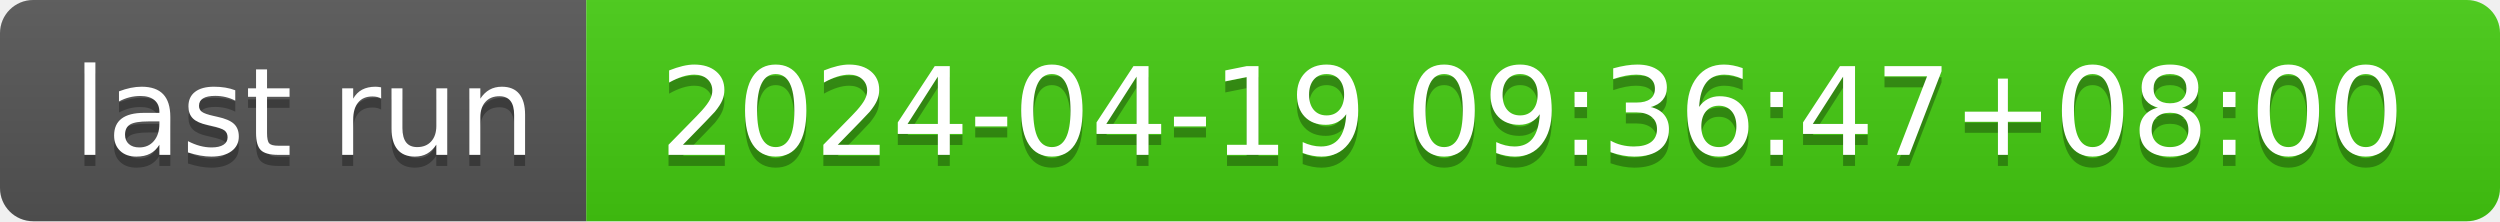
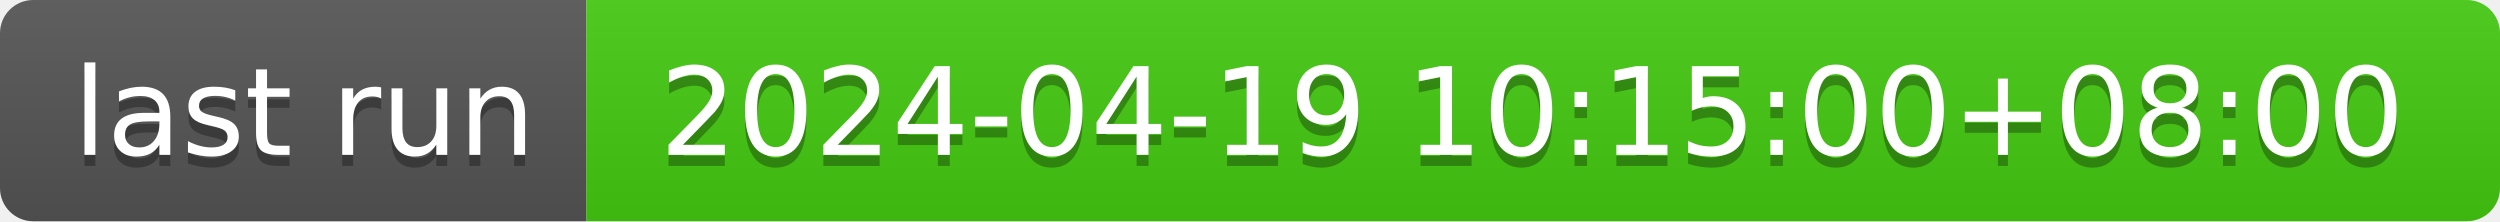
- <svg xmlns="http://www.w3.org/2000/svg" width="226" height="20" role="img" aria-label="last run: 2024-04-19 09:36:47+08:00">
+ <svg xmlns="http://www.w3.org/2000/svg" width="226" height="20" role="img" aria-label="last run: 2024-04-19 10:15:00+08:00">
  <linearGradient id="s" x2="0" y2="100%">
    <stop offset="0" stop-color="#bbb" stop-opacity=".1" />
    <stop offset="1" stop-opacity=".1" />
  </linearGradient>
  <clipPath id="r">
    <rect width="226" height="20" rx="3" fill="#fff" />
  </clipPath>
  <g clip-path="url(#r)">
    <rect width="53" height="20" fill="#555" />
    <rect x="53" width="173" height="20" fill="#4c1" />
    <rect width="226" height="20" fill="url(#s)" />
  </g>
  <g fill="#fff" text-anchor="middle" font-family="Verdana,Geneva,DejaVu Sans,sans-serif" text-rendering="geometricPrecision" font-size="110">
    <text aria-hidden="true" x="275" y="150" fill="#010101" fill-opacity=".3" transform="scale(.1)" textLength="430">last run</text>
    <text x="275" y="140" transform="scale(.1)" fill="#fff" textLength="430">last run</text>
-     <text aria-hidden="true" x="1385" y="150" fill="#010101" fill-opacity=".3" transform="scale(.1)" textLength="1630">2024-04-19 09:36:47+08:00</text>
-     <text x="1385" y="140" transform="scale(.1)" fill="#fff" textLength="1630">2024-04-19 09:36:47+08:00</text>
+     <text aria-hidden="true" x="1385" y="150" fill="#010101" fill-opacity=".3" transform="scale(.1)" textLength="1630">2024-04-19 10:15:00+08:00</text>
+     <text x="1385" y="140" transform="scale(.1)" fill="#fff" textLength="1630">2024-04-19 10:15:00+08:00</text>
  </g>
</svg>
